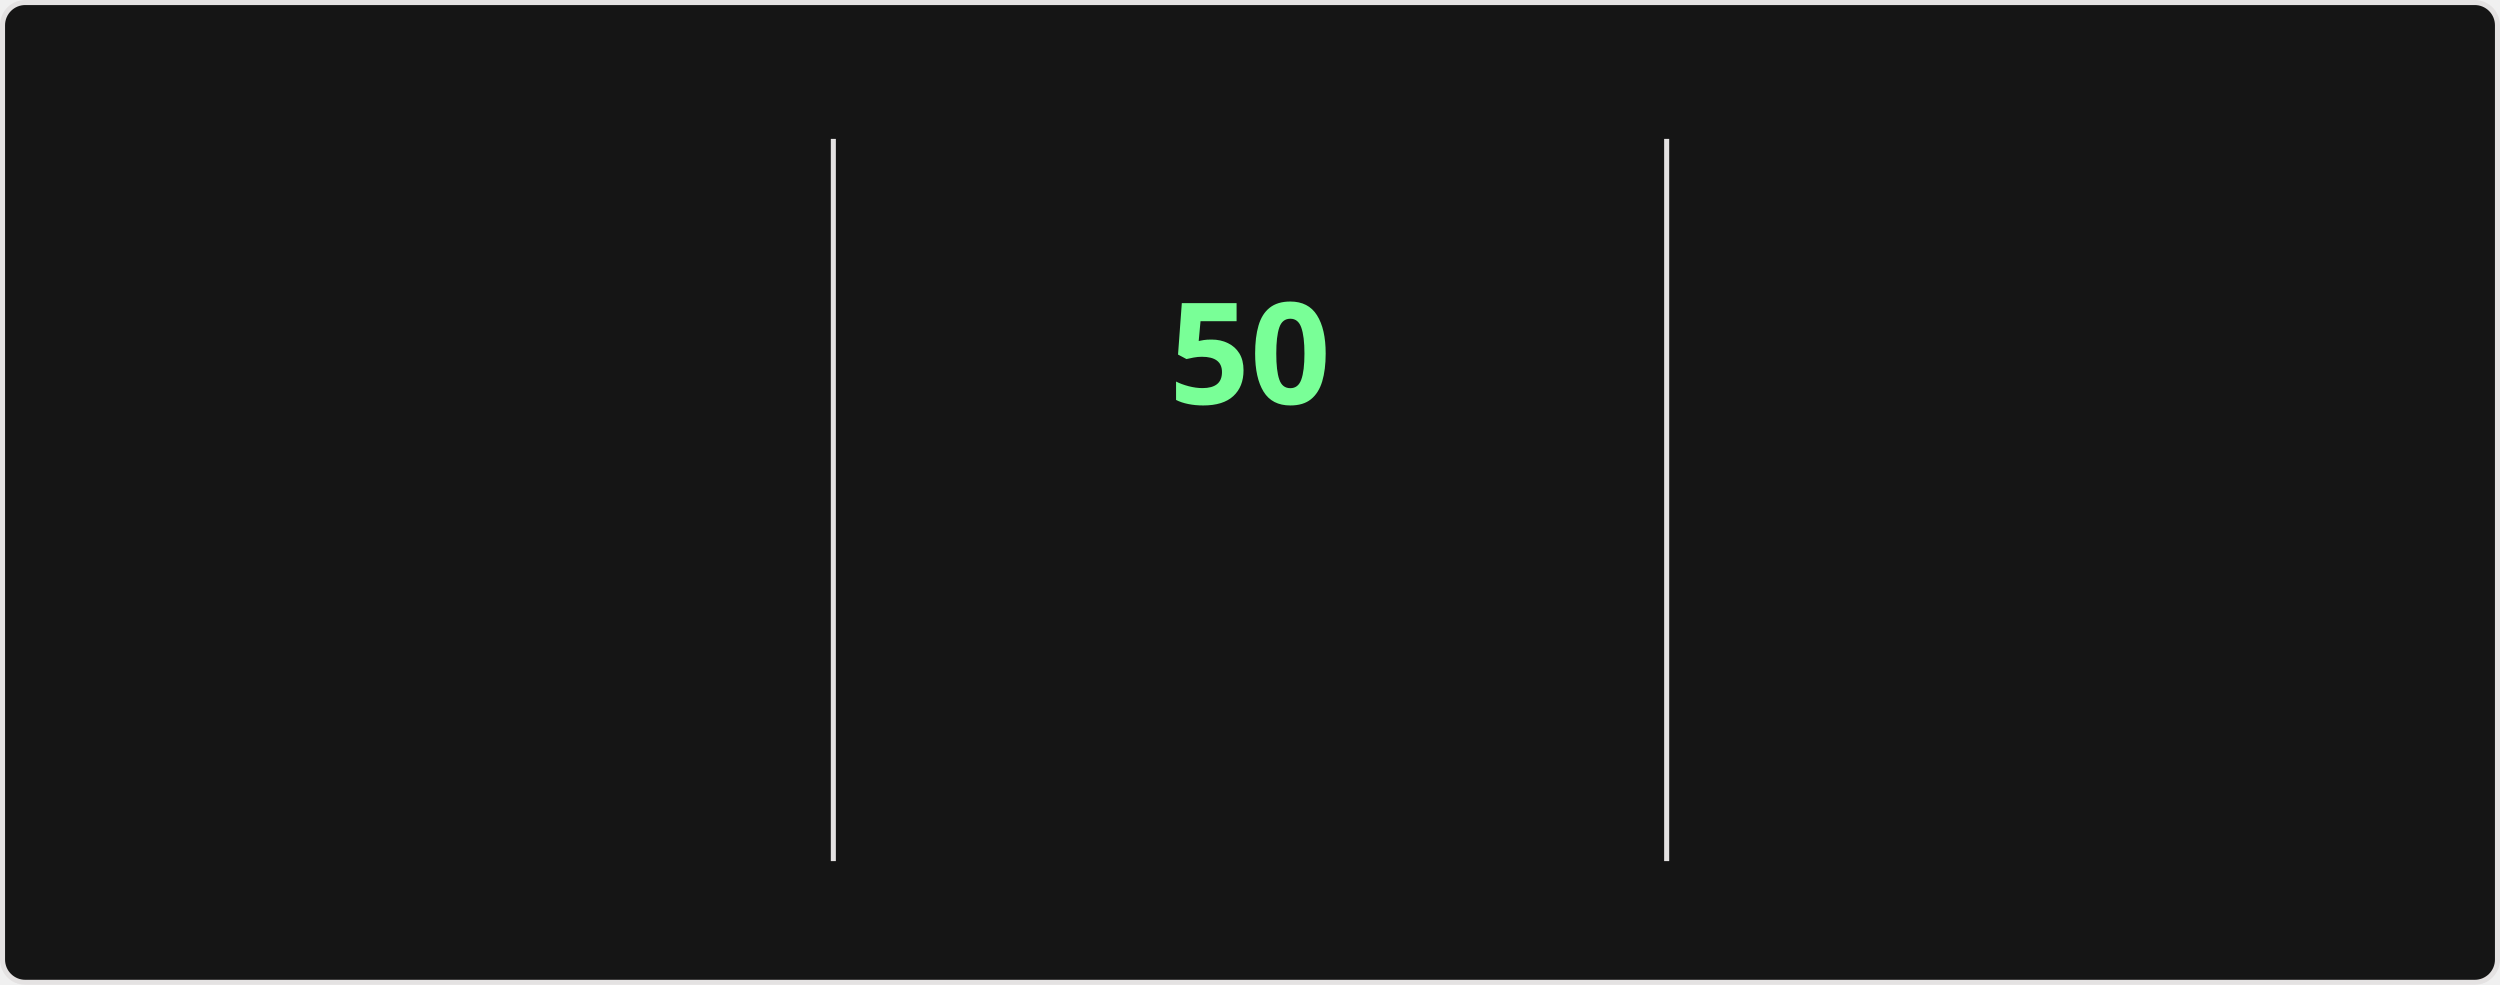
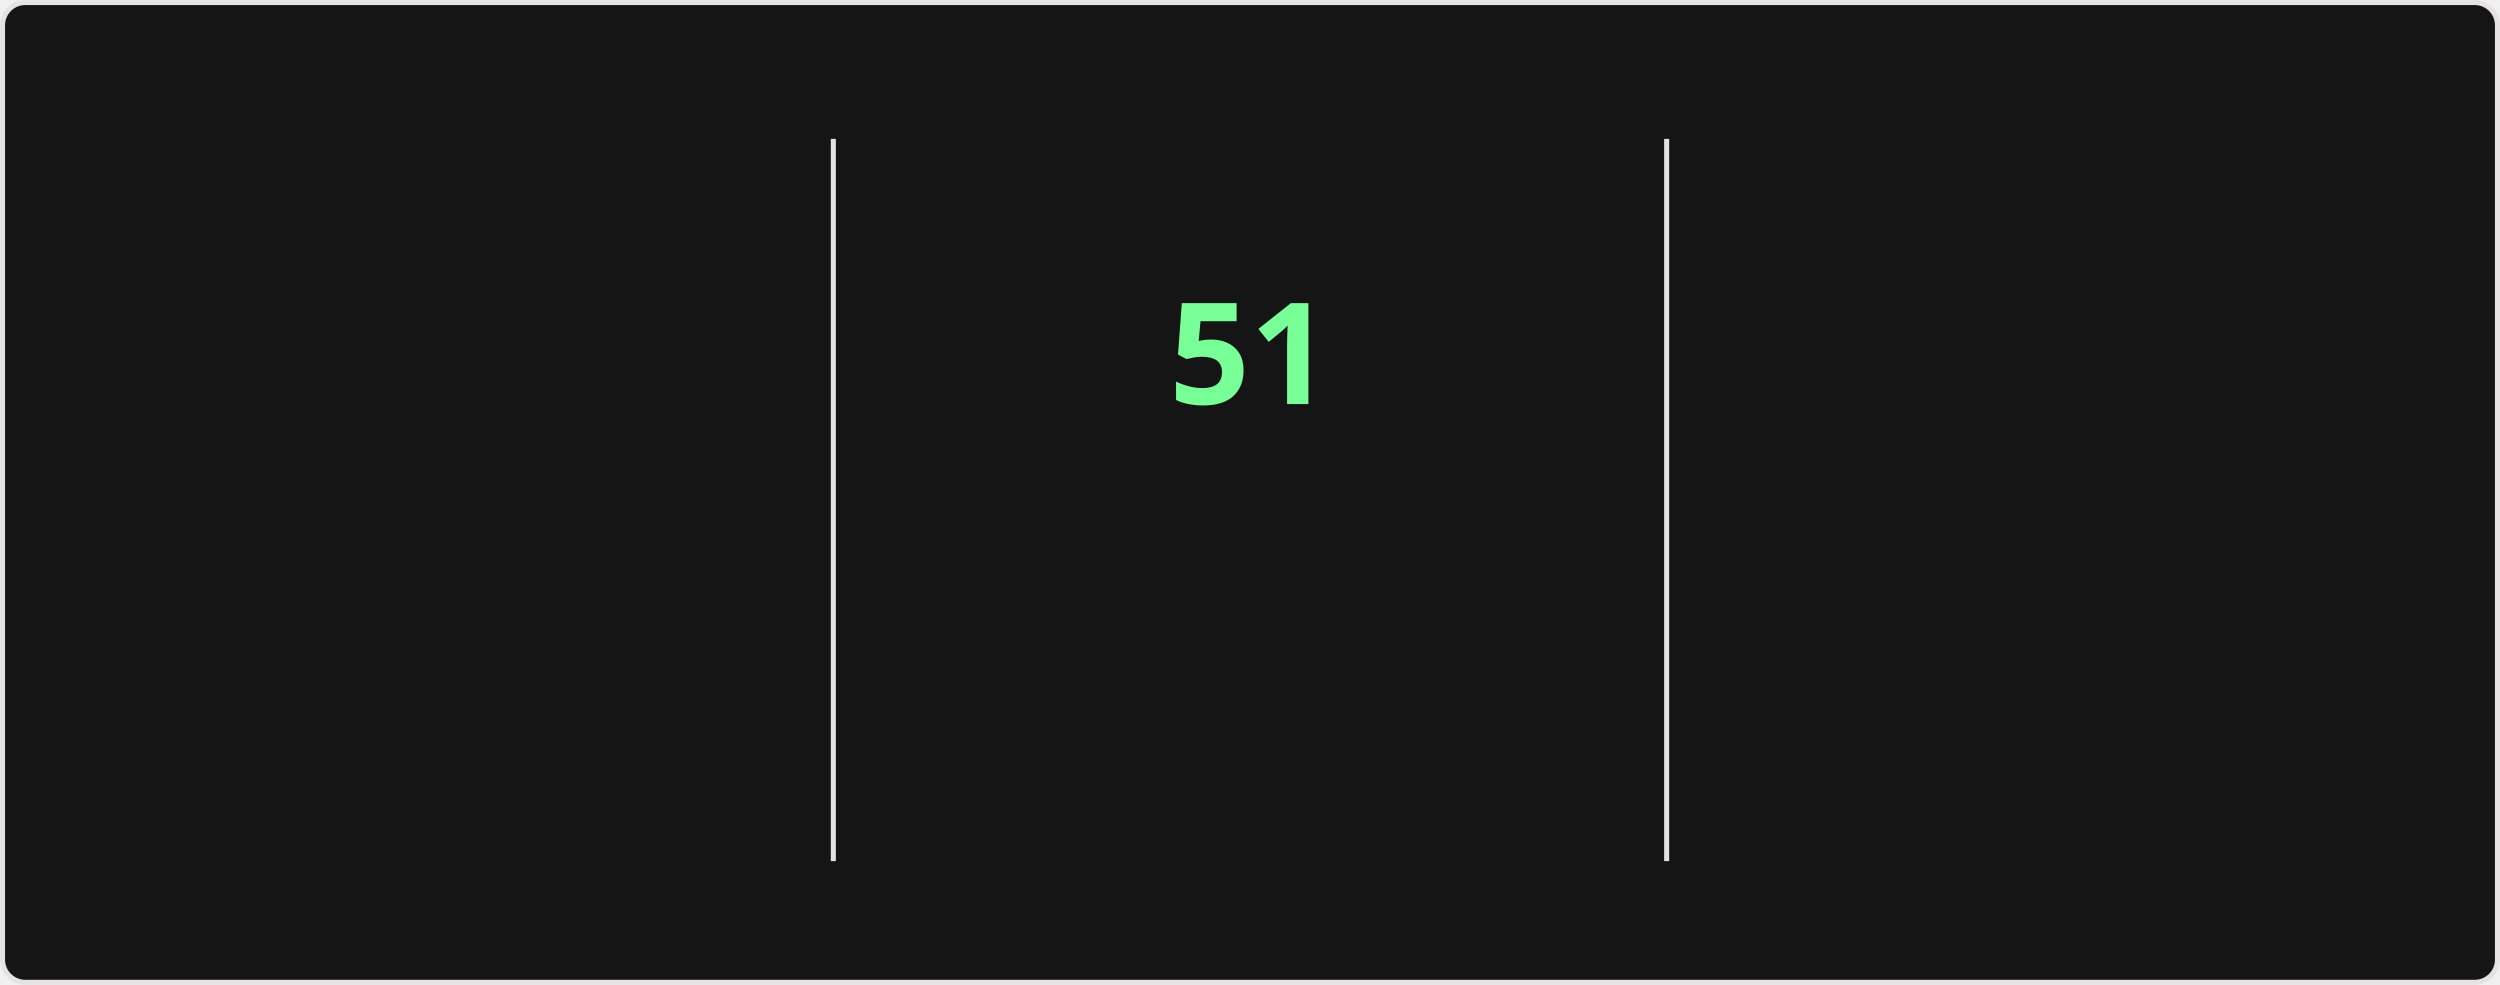
<svg xmlns="http://www.w3.org/2000/svg" style="isolation: isolate" viewBox="0 0 495 195" width="495px" height="195px" direction="ltr">
  <style>
    @keyframes currstreak {
      0% { font-size: 3px; opacity: 0.2; }
      80% { font-size: 34px; opacity: 1; }
      100% { font-size: 28px; opacity: 1; }
    }
    @keyframes fadein {
      0% { opacity: 0; }
      100% { opacity: 1; }
    }
    .big-number {
      font-family: "Segoe UI", Ubuntu, sans-serif;
      font-weight: 700;
      font-size: 28px;
      fill: #fff;
    }
    .label {
      font-family: "Segoe UI", Ubuntu, sans-serif;
      font-weight: 400;
      font-size: 14px;
      fill: #fff;
    }
    .range-text {
      font-family: "Segoe UI", Ubuntu, sans-serif;
      font-weight: 400;
      font-size: 12px;
      fill: #9f9f9f;
    }
    .current-streak-num {
      font-family: "Segoe UI", Ubuntu, sans-serif;
      font-weight: 700;
      font-size: 28px;
      fill: #79ff97;
    }</style>
  <defs>
    <clipPath id="outer_rectangle">
      <rect width="495" height="195" rx="4.5" />
    </clipPath>
    <mask id="mask_out_ring_behind_fire">
      <rect width="495" height="195" fill="white" />
      <ellipse id="mask-ellipse" cx="247.5" cy="32" rx="13" ry="18" fill="black" />
    </mask>
  </defs>
  <g clip-path="url(#outer_rectangle)">
    <g style="isolation: isolate">
      <rect fill="#151515" rx="4.5" x="0.5" y="0.5" width="494" height="194" stroke="#e4e2e2" />
    </g>
    <g style="isolation: isolate">
      <line x1="165" y1="28" x2="165" y2="170" vector-effect="non-scaling-stroke" stroke-width="1" stroke="#e4e2e2" stroke-linejoin="miter" stroke-linecap="square" stroke-miterlimit="3" />
      <line x1="330" y1="28" x2="330" y2="170" vector-effect="non-scaling-stroke" stroke-width="1" stroke="#e4e2e2" stroke-linejoin="miter" stroke-linecap="square" stroke-miterlimit="3" />
    </g>
    <g style="isolation: isolate">
      <g transform="translate(82.5, 48)">
        <text x="0" y="32" stroke-width="0" text-anchor="middle" class="big-number" style="opacity: 0; animation: fadein 0.5s linear forwards 0.6s">
            4.2K
          </text>
      </g>
      <g transform="translate(82.5, 84)">
        <text x="0" y="32" stroke-width="0" text-anchor="middle" class="label" style="opacity: 0; animation: fadein 0.5s linear forwards 0.7s">
            Total Contributions
          </text>
      </g>
      <g transform="translate(82.5, 114)">
        <text x="0" y="32" stroke-width="0" text-anchor="middle" class="range-text" style="opacity: 0; animation: fadein 0.5s linear forwards 0.8s">
            Nov 2 - Present
          </text>
      </g>
    </g>
    <g style="isolation: isolate">
      <g mask="url(#mask_out_ring_behind_fire)">
        <circle cx="247.5" cy="71" r="40" fill="none" stroke="#fff" stroke-width="5" style="opacity: 0; animation: fadein 0.5s linear forwards 0.4s" />
      </g>
      <g transform="translate(247.5, 19.5)" stroke-opacity="0" style="opacity: 0; animation: fadein 0.5s linear forwards 0.6s">
        <path d="M -12 -0.5 L 15 -0.5 L 15 23.5 L -12 23.5 L -12 -0.5 Z" fill="none" />
        <path d="M 1.5 0.67 C 1.5 0.67 2.24 3.32 2.24 5.47 C 2.24 7.53 0.89 9.2 -1.17 9.2 C -3.23 9.2 -4.79 7.53 -4.79 5.47 L -4.76 5.11 C -6.78 7.51 -8 10.62 -8 13.99 C -8 18.41 -4.42 22 0 22 C 4.42 22 8 18.41 8 13.99 C 8 8.6 5.41 3.79 1.5 0.67 Z M -0.29 19 C -2.07 19 -3.51 17.6 -3.51 15.86 C -3.51 14.24 -2.46 13.1 -0.7 12.74 C 1.07 12.38 2.9 11.53 3.92 10.16 C 4.31 11.45 4.51 12.81 4.51 14.2 C 4.51 16.85 2.36 19 -0.29 19 Z" fill="#fff" stroke-opacity="0" />
      </g>
      <g transform="translate(247.5, 48)">
        <text x="0" y="32" stroke-width="0" text-anchor="middle" class="current-streak-num" style="animation: currstreak 0.6s linear forwards">
-             50
+             51
          </text>
      </g>
      <g transform="translate(247.5, 108)">
        <text x="0" y="32" stroke-width="0" text-anchor="middle" class="label" style="opacity: 0; animation: fadein 0.5s linear forwards 0.9s">
            Current Streak
          </text>
      </g>
      <g transform="translate(247.5, 145)">
        <text x="0" y="21" stroke-width="0" text-anchor="middle" class="range-text" style="opacity: 0; animation: fadein 0.5s linear forwards 0.9s">
-             Sep 16 - Nov 4
+             Sep 16 - Nov 5
          </text>
      </g>
    </g>
    <g style="isolation: isolate">
      <g transform="translate(412.5, 48)">
        <text x="0" y="32" stroke-width="0" text-anchor="middle" class="big-number" style="opacity: 0; animation: fadein 0.5s linear forwards 1.2s">
-             50
+             51
          </text>
      </g>
      <g transform="translate(412.5, 84)">
        <text x="0" y="32" stroke-width="0" text-anchor="middle" class="label" style="opacity: 0; animation: fadein 0.5s linear forwards 1.3s">
            Longest Streak
          </text>
      </g>
      <g transform="translate(412.5, 114)">
        <text x="0" y="32" stroke-width="0" text-anchor="middle" class="range-text" style="opacity: 0; animation: fadein 0.5s linear forwards 1.4s">
-             Sep 16 - Nov 4
+             Sep 16 - Nov 5
          </text>
      </g>
    </g>
  </g>
</svg>
